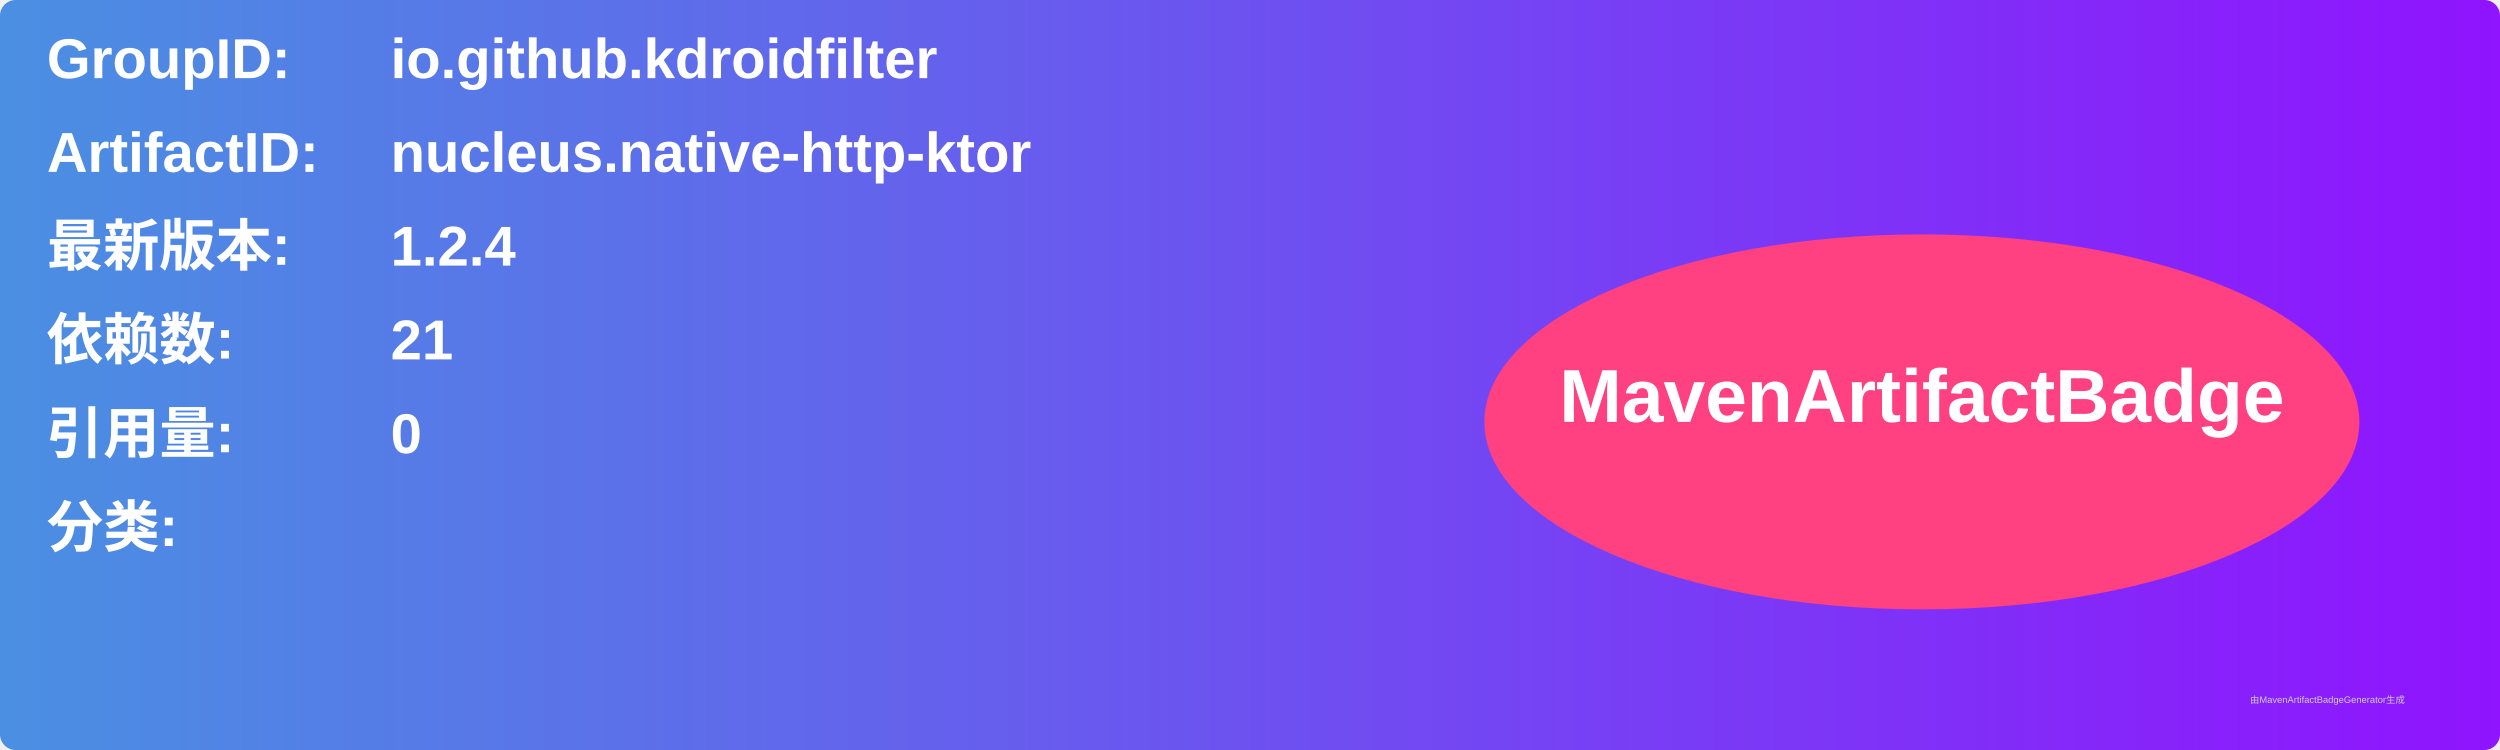
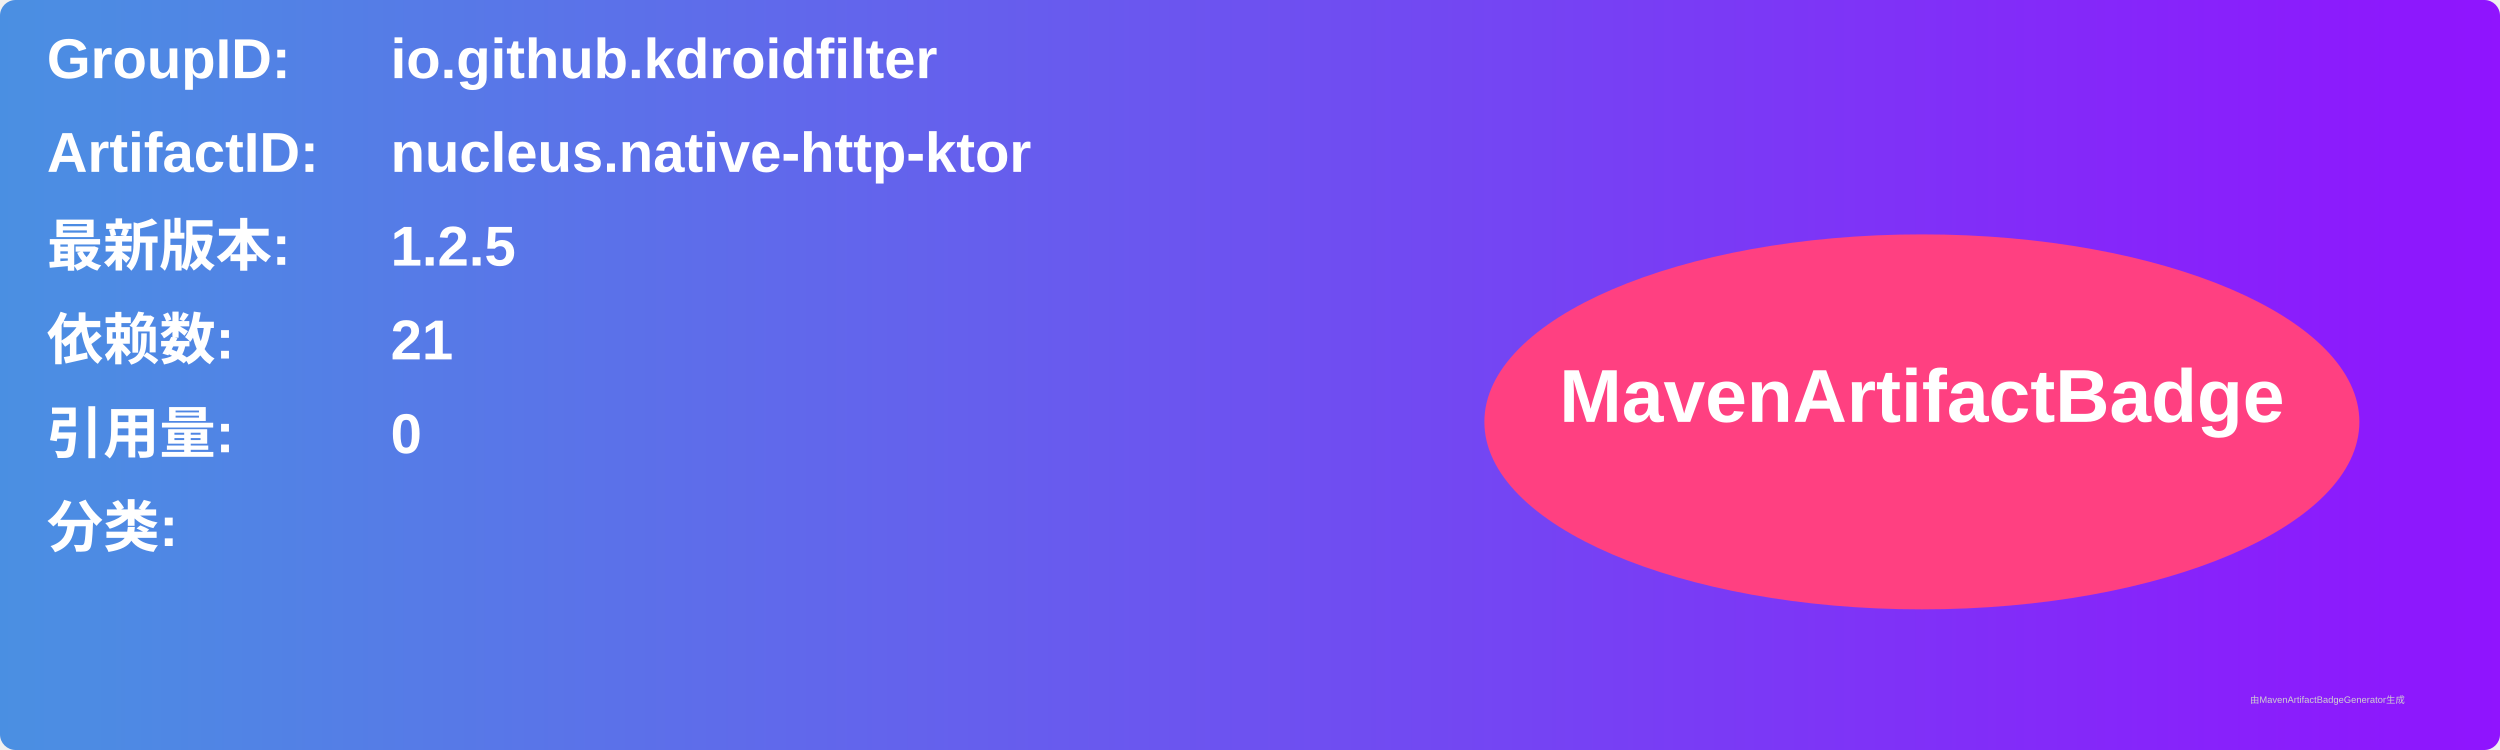
<svg xmlns="http://www.w3.org/2000/svg" width="800" height="240" viewBox="0 0 800 240">
  <linearGradient id="grad" x1="0%" y1="0%" x2="100%" y2="0%">
    <stop offset="0%" stop-color="#4a90e2" />
    <stop offset="100%" stop-color="#9013fe" />
  </linearGradient>
  <rect width="100%" height="100%" rx="5" ry="5" fill="url(#grad)" />
  <g transform="translate(15, 15)">
    <text x="0" y="10" font-family="Arial" font-size="18" fill="white" font-weight="bold" width="260">GroupID:</text>
    <text x="110" y="10" font-family="Arial" font-size="18" fill="white" font-weight="bold" width="460">io.github.kdroidfilter</text>
    <text x="0" y="40" font-family="Arial" font-size="18" fill="white" font-weight="bold" width="260">ArtifactID:</text>
    <text x="110" y="40" font-family="Arial" font-size="18" fill="white" font-weight="bold" width="460">nucleus.native-http-ktor</text>
    <text x="0" y="70" font-family="Arial" font-size="18" fill="white" font-weight="bold">最新版本:</text>
    <text x="110" y="70" font-family="Arial" font-size="18" fill="white" font-weight="bold">
-       <tspan font-weight="bold">1.2.4</tspan>
+       <tspan font-weight="bold">1.2.5</tspan>
    </text>
    <text x="0" y="100" font-family="Arial" font-size="18" fill="white" font-weight="bold">依赖数: </text>
    <text x="110" y="100" font-family="Arial" font-size="18" fill="white">
      <tspan font-weight="bold">21</tspan>
    </text>
    <text x="0" y="130" font-family="Arial" font-size="18" fill="white" font-weight="bold">引用量: </text>
    <text x="110" y="130" font-family="Arial" font-size="18" fill="white">
      <tspan font-weight="bold">0</tspan>
    </text>
    <text x="0" y="160" font-family="Arial" font-size="18" fill="white" font-weight="bold">分类:</text>
    <text x="10" y="190" font-family="Arial" font-size="10" fill="white">
      <tspan font-weight="bold" />
    </text>
    <ellipse cx="600" cy="120" rx="140" ry="60" fill="#ff4081" />
    <text x="600" y="120" text-anchor="middle" font-family="Arial" font-size="24" fill="white" font-weight="bold">MavenArtifactBadge</text>
  </g>
  <text x="720" y="225" font-family="Arial" font-size="3" fill="#d0d0d0">由MavenArtifactBadgeGenerator生成</text>
</svg>
